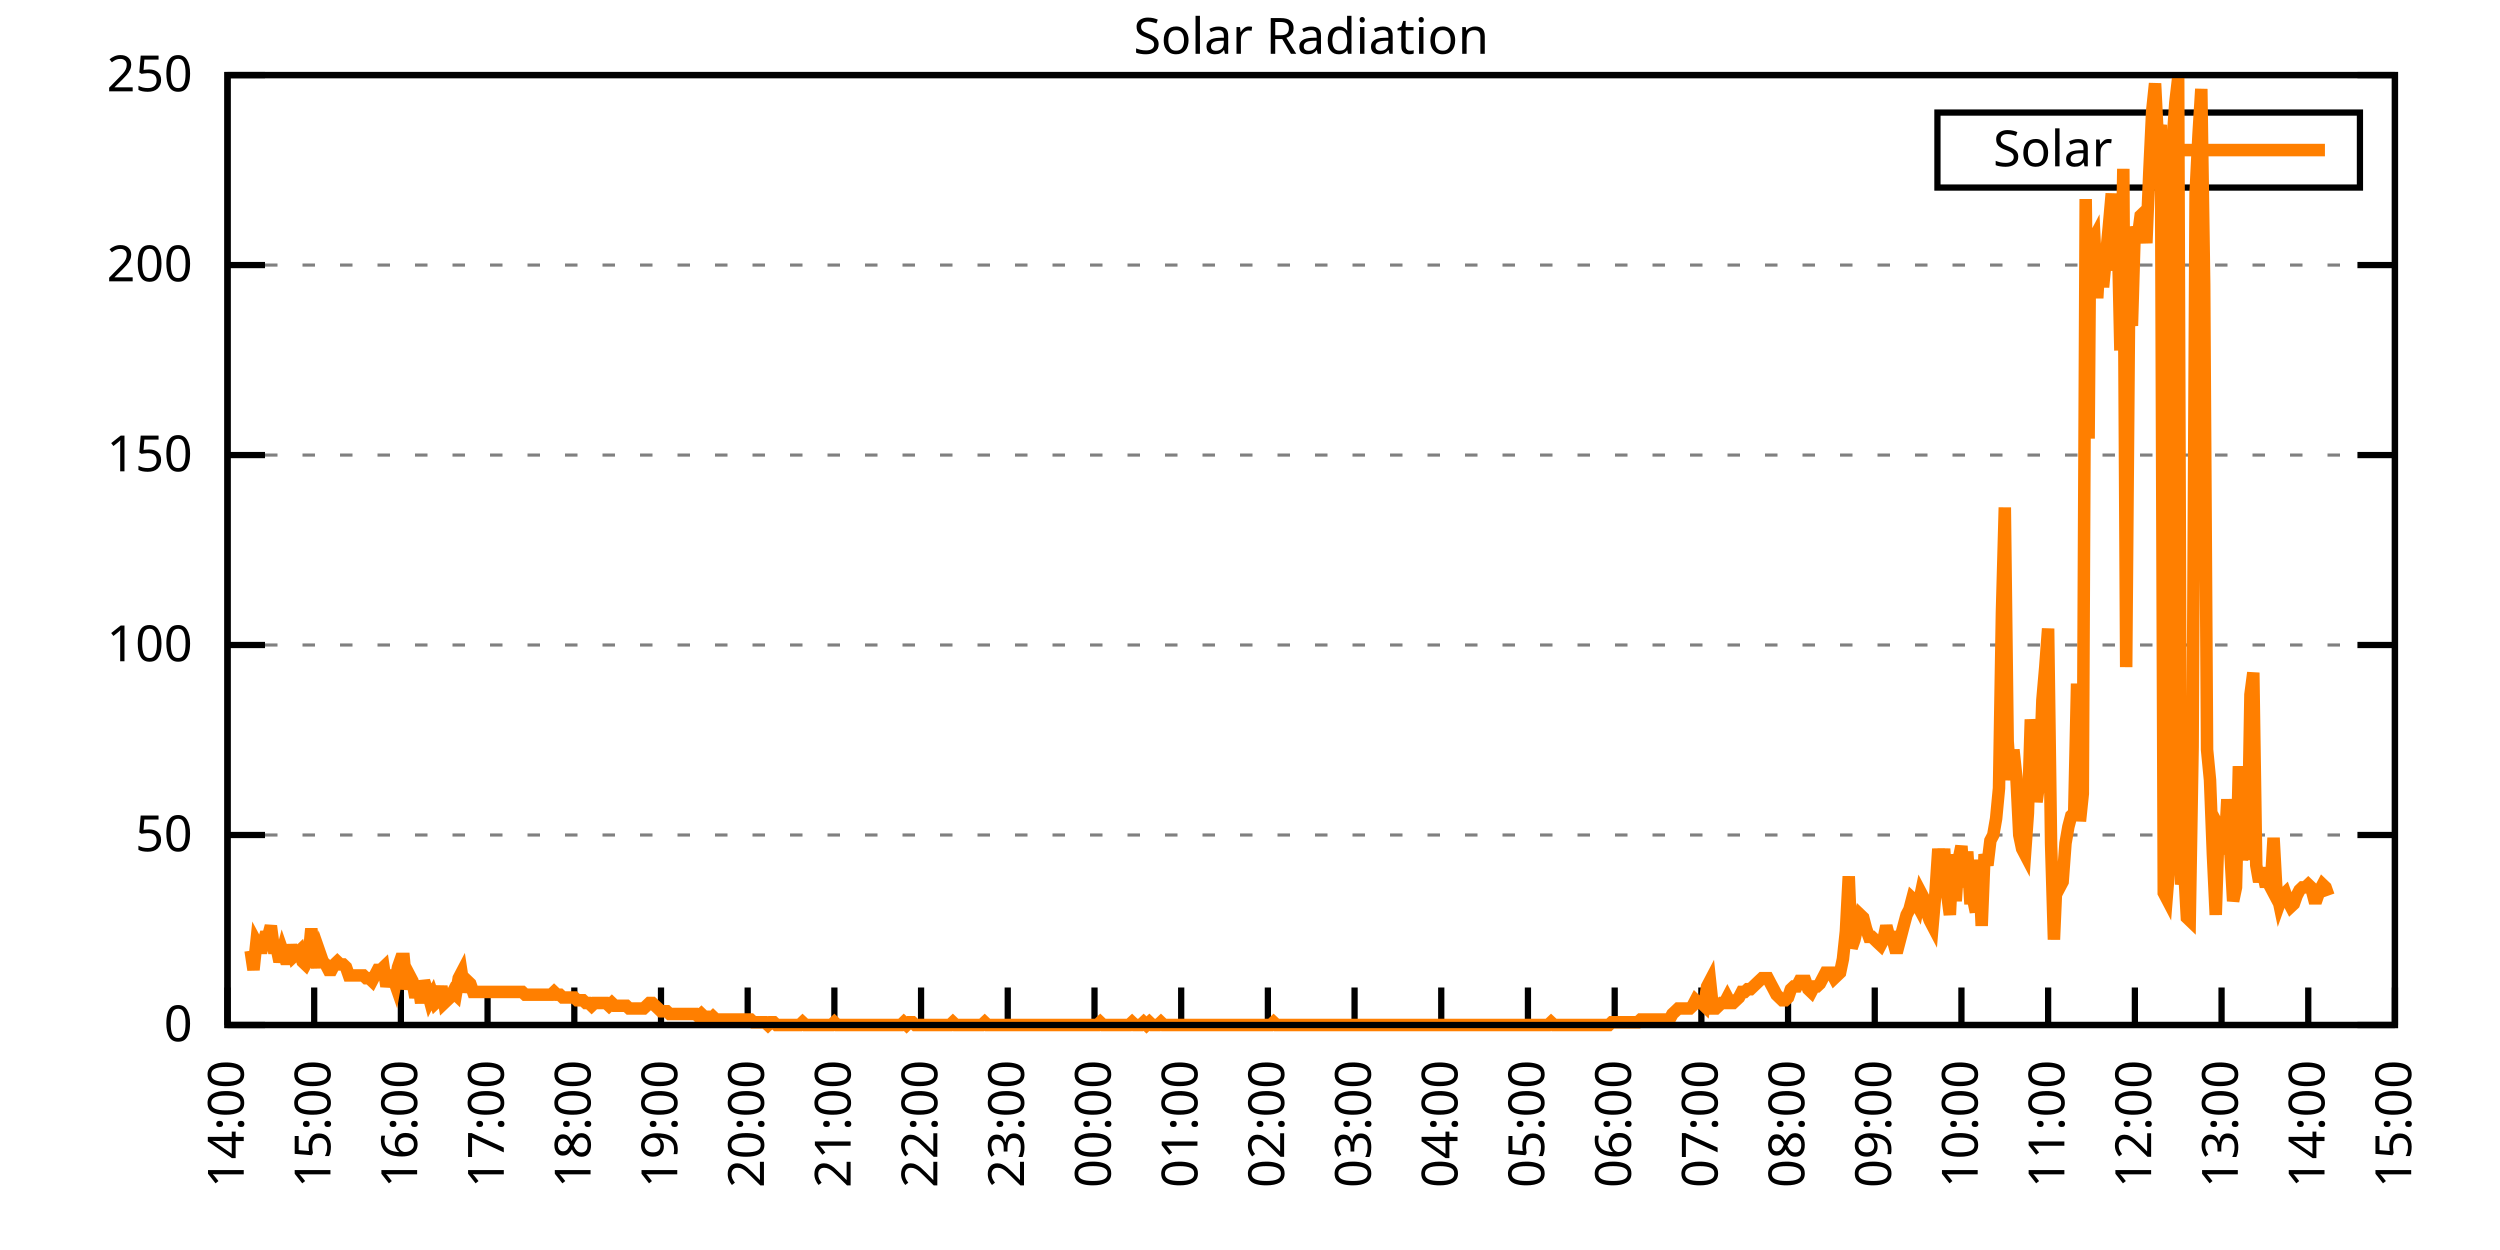
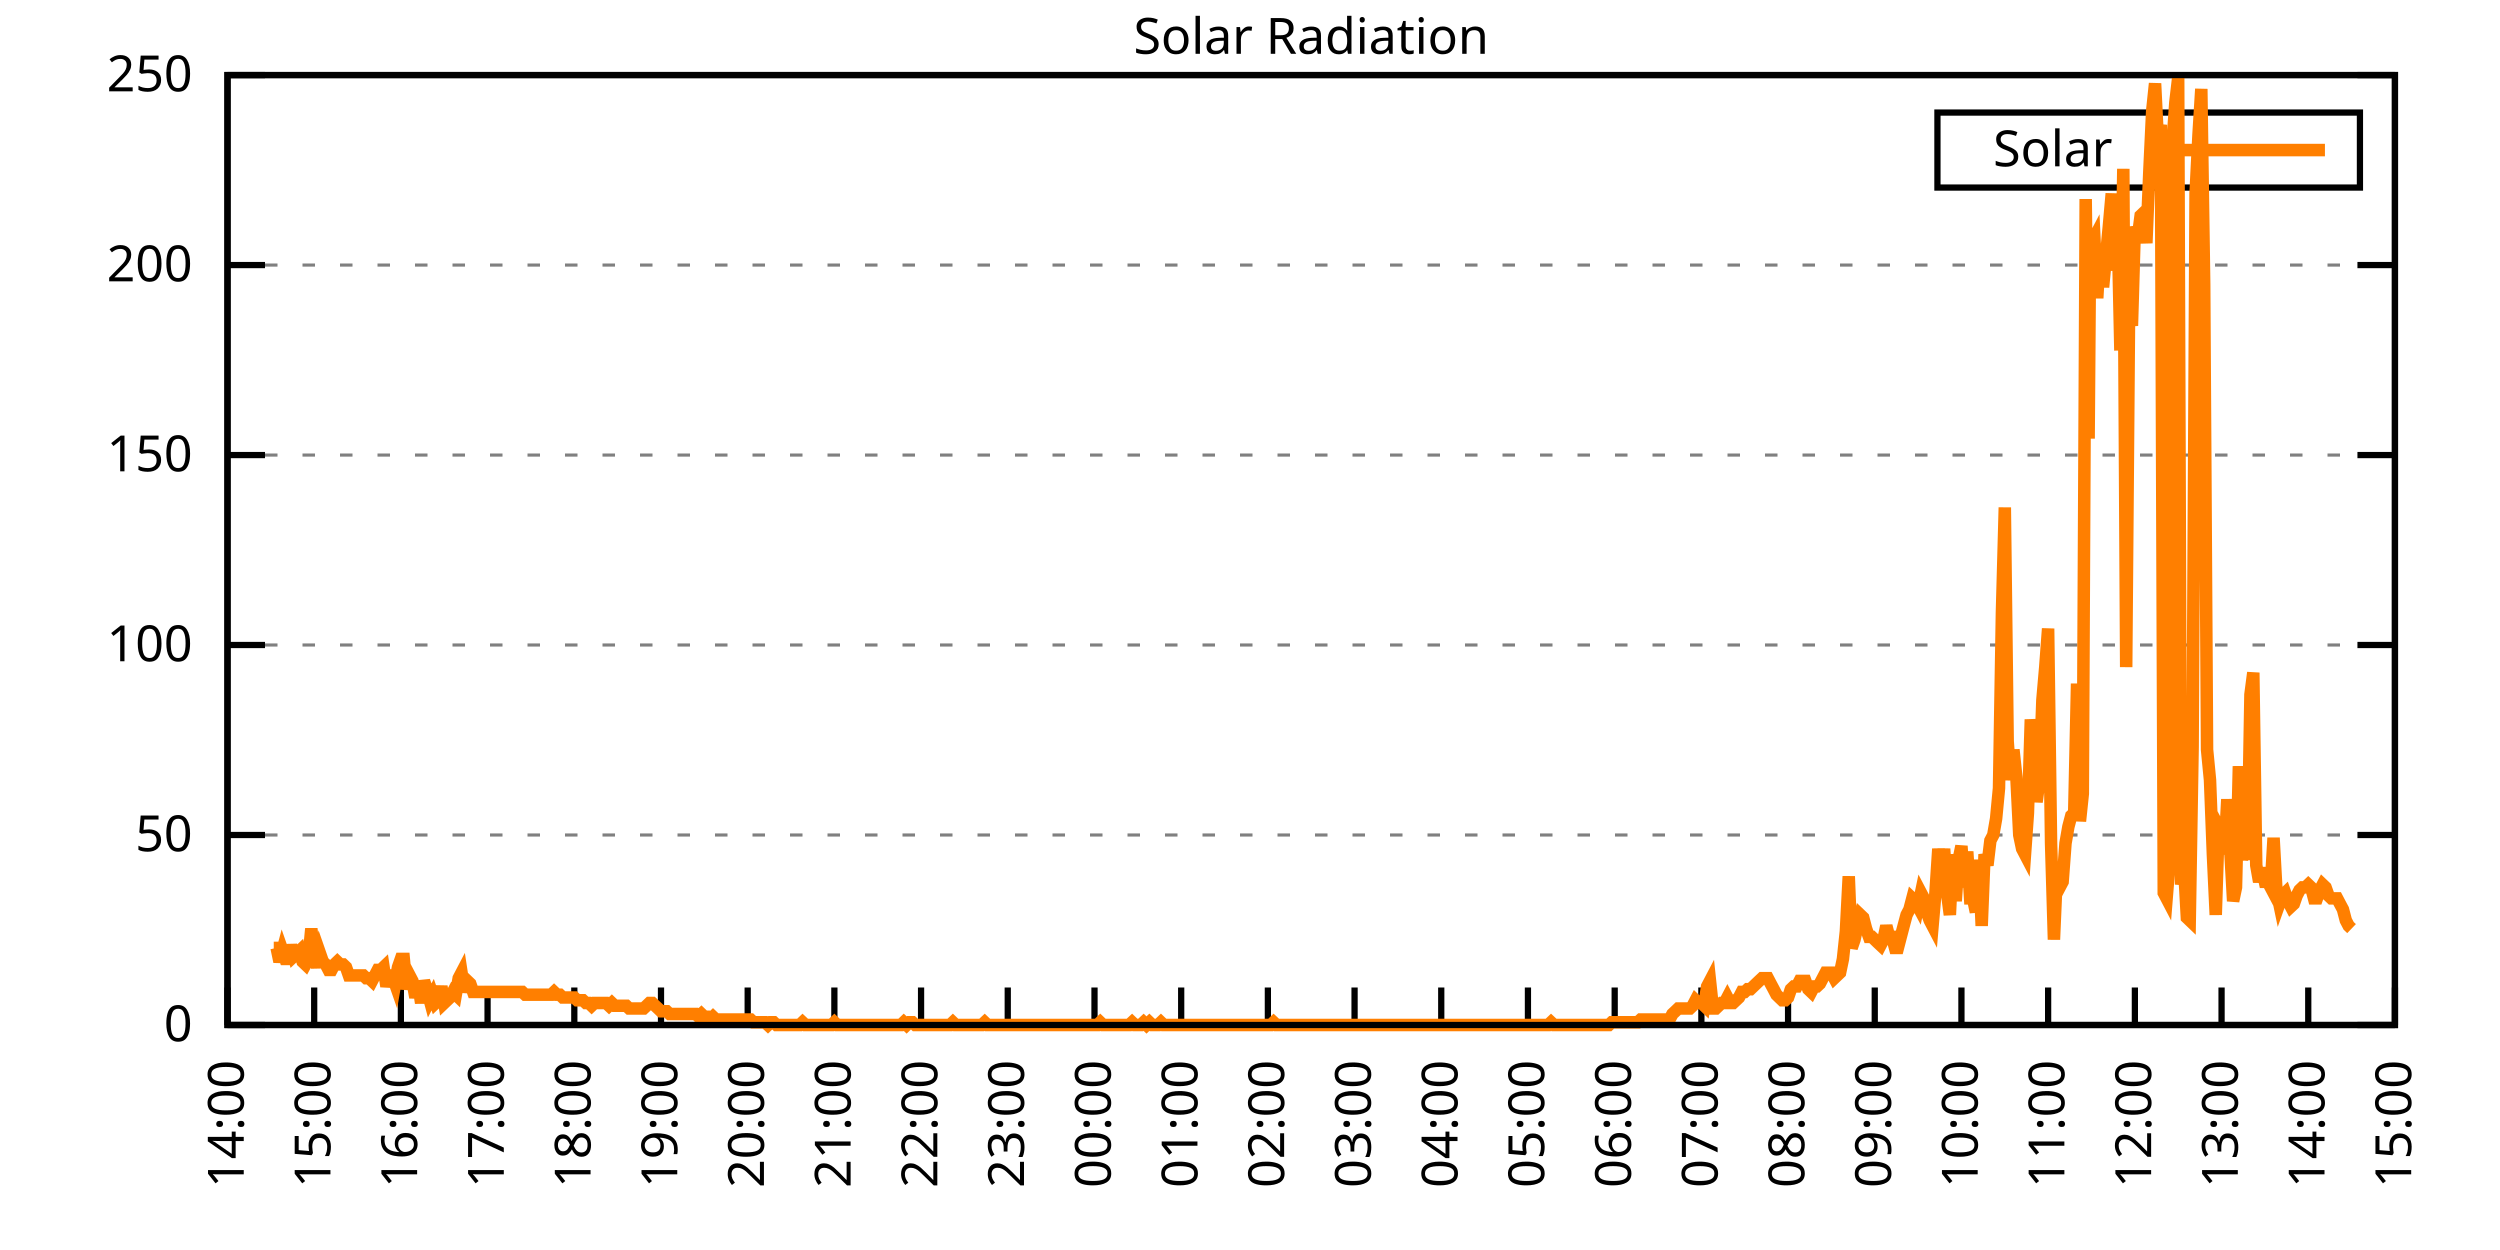
<svg xmlns="http://www.w3.org/2000/svg" xmlns:xlink="http://www.w3.org/1999/xlink" width="400" height="200" viewBox="0 0 400 200">
  <g id="gnuplot_canvas">
    <rect x="0" y="0" width="400" height="200" fill="none" />
    <defs>
      <circle id="gpDot" r="0.5" stroke-width="0.5" stroke="currentColor" />
      <path id="gpPt0" stroke-width="0.333" stroke="currentColor" d="M-1,0 h2 M0,-1 v2" />
      <path id="gpPt1" stroke-width="0.333" stroke="currentColor" d="M-1,-1 L1,1 M1,-1 L-1,1" />
      <path id="gpPt2" stroke-width="0.333" stroke="currentColor" d="M-1,0 L1,0 M0,-1 L0,1 M-1,-1 L1,1 M-1,1 L1,-1" />
      <rect id="gpPt3" stroke-width="0.333" stroke="currentColor" x="-1" y="-1" width="2" height="2" />
      <rect id="gpPt4" stroke-width="0.333" stroke="currentColor" fill="currentColor" x="-1" y="-1" width="2" height="2" />
      <circle id="gpPt5" stroke-width="0.333" stroke="currentColor" cx="0" cy="0" r="1" />
      <use xlink:href="#gpPt5" id="gpPt6" fill="currentColor" stroke="none" />
      <path id="gpPt7" stroke-width="0.333" stroke="currentColor" d="M0,-1.33 L-1.33,0.67 L1.33,0.67 z" />
      <use xlink:href="#gpPt7" id="gpPt8" fill="currentColor" stroke="none" />
      <use xlink:href="#gpPt7" id="gpPt9" stroke="currentColor" transform="rotate(180)" />
      <use xlink:href="#gpPt9" id="gpPt10" fill="currentColor" stroke="none" />
      <use xlink:href="#gpPt3" id="gpPt11" stroke="currentColor" transform="rotate(45)" />
      <use xlink:href="#gpPt11" id="gpPt12" fill="currentColor" stroke="none" />
      <path id="gpPt13" stroke-width="0.333" stroke="currentColor" d="M0,1.330 L1.265,0.411 L0.782,-1.067 L-0.782,-1.076 L-1.265,0.411 z" />
      <use xlink:href="#gpPt13" id="gpPt14" fill="currentColor" stroke="none" />
      <filter id="textbox" filterUnits="objectBoundingBox" x="0" y="0" height="1" width="1">
        <feFlood flood-color="white" flood-opacity="1" result="bgnd" />
        <feComposite in="SourceGraphic" in2="bgnd" operator="atop" />
      </filter>
      <filter id="greybox" filterUnits="objectBoundingBox" x="0" y="0" height="1" width="1">
        <feFlood flood-color="lightgrey" flood-opacity="1" result="grey" />
        <feComposite in="SourceGraphic" in2="grey" operator="atop" />
      </filter>
    </defs>
    <g fill="none" color="white" stroke="currentColor" stroke-width="1.00" stroke-linecap="butt" stroke-linejoin="miter">
</g>
    <g fill="none" color="black" stroke="currentColor" stroke-width="1.00" stroke-linecap="butt" stroke-linejoin="miter">
      <g stroke="none" shape-rendering="crispEdges">
        <polygon fill="rgb(255, 255, 255)" points="36.40,164.00 383.18,164.00 383.18,12.02 36.40,12.02 " />
      </g>
    </g>
    <g fill="none" color="black" stroke="currentColor" stroke-width="1.00" stroke-linecap="butt" stroke-linejoin="miter">
</g>
    <g fill="none" color="black" stroke="black" stroke-width="0.50" stroke-linecap="butt" stroke-linejoin="miter">
</g>
    <g fill="none" color="gray" stroke="currentColor" stroke-width="0.50" stroke-linecap="butt" stroke-linejoin="miter">
      <path stroke="gray" stroke-dasharray="2,4" class="gridline" d="M36.40,164.00 L383.19,164.00  " />
    </g>
    <g fill="none" color="gray" stroke="gray" stroke-width="1.00" stroke-linecap="butt" stroke-linejoin="miter">
</g>
    <g fill="none" color="black" stroke="currentColor" stroke-width="1.00" stroke-linecap="butt" stroke-linejoin="miter">
      <path stroke="black" d="M36.40,164.00 L42.40,164.00 M383.19,164.00 L377.19,164.00  " />
      <g transform="translate(30.80,166.60)" stroke="none" fill="black" font-family="Sans" font-size="8.00" text-anchor="end">
        <text>
          <tspan font-family="Sans"> 0</tspan>
        </text>
      </g>
    </g>
    <g fill="none" color="black" stroke="currentColor" stroke-width="1.00" stroke-linecap="butt" stroke-linejoin="miter">
</g>
    <g fill="none" color="black" stroke="black" stroke-width="0.50" stroke-linecap="butt" stroke-linejoin="miter">
</g>
    <g fill="none" color="gray" stroke="currentColor" stroke-width="0.50" stroke-linecap="butt" stroke-linejoin="miter">
      <path stroke="gray" stroke-dasharray="2,4" class="gridline" d="M36.40,133.60 L383.19,133.60  " />
    </g>
    <g fill="none" color="gray" stroke="gray" stroke-width="1.00" stroke-linecap="butt" stroke-linejoin="miter">
</g>
    <g fill="none" color="black" stroke="currentColor" stroke-width="1.00" stroke-linecap="butt" stroke-linejoin="miter">
      <path stroke="black" d="M36.40,133.60 L42.40,133.60 M383.19,133.60 L377.19,133.60  " />
      <g transform="translate(30.80,136.20)" stroke="none" fill="black" font-family="Sans" font-size="8.00" text-anchor="end">
        <text>
          <tspan font-family="Sans"> 50</tspan>
        </text>
      </g>
    </g>
    <g fill="none" color="black" stroke="currentColor" stroke-width="1.00" stroke-linecap="butt" stroke-linejoin="miter">
</g>
    <g fill="none" color="black" stroke="black" stroke-width="0.50" stroke-linecap="butt" stroke-linejoin="miter">
</g>
    <g fill="none" color="gray" stroke="currentColor" stroke-width="0.50" stroke-linecap="butt" stroke-linejoin="miter">
      <path stroke="gray" stroke-dasharray="2,4" class="gridline" d="M36.40,103.20 L383.19,103.20  " />
    </g>
    <g fill="none" color="gray" stroke="gray" stroke-width="1.00" stroke-linecap="butt" stroke-linejoin="miter">
</g>
    <g fill="none" color="black" stroke="currentColor" stroke-width="1.00" stroke-linecap="butt" stroke-linejoin="miter">
      <path stroke="black" d="M36.40,103.20 L42.40,103.20 M383.19,103.20 L377.19,103.20  " />
      <g transform="translate(30.80,105.80)" stroke="none" fill="black" font-family="Sans" font-size="8.00" text-anchor="end">
        <text>
          <tspan font-family="Sans"> 100</tspan>
        </text>
      </g>
    </g>
    <g fill="none" color="black" stroke="currentColor" stroke-width="1.00" stroke-linecap="butt" stroke-linejoin="miter">
</g>
    <g fill="none" color="black" stroke="black" stroke-width="0.50" stroke-linecap="butt" stroke-linejoin="miter">
</g>
    <g fill="none" color="gray" stroke="currentColor" stroke-width="0.50" stroke-linecap="butt" stroke-linejoin="miter">
      <path stroke="gray" stroke-dasharray="2,4" class="gridline" d="M36.40,72.81 L383.19,72.81  " />
    </g>
    <g fill="none" color="gray" stroke="gray" stroke-width="1.00" stroke-linecap="butt" stroke-linejoin="miter">
</g>
    <g fill="none" color="black" stroke="currentColor" stroke-width="1.00" stroke-linecap="butt" stroke-linejoin="miter">
      <path stroke="black" d="M36.40,72.81 L42.40,72.81 M383.19,72.81 L377.19,72.81  " />
      <g transform="translate(30.80,75.41)" stroke="none" fill="black" font-family="Sans" font-size="8.00" text-anchor="end">
        <text>
          <tspan font-family="Sans"> 150</tspan>
        </text>
      </g>
    </g>
    <g fill="none" color="black" stroke="currentColor" stroke-width="1.00" stroke-linecap="butt" stroke-linejoin="miter">
</g>
    <g fill="none" color="black" stroke="black" stroke-width="0.50" stroke-linecap="butt" stroke-linejoin="miter">
</g>
    <g fill="none" color="gray" stroke="currentColor" stroke-width="0.50" stroke-linecap="butt" stroke-linejoin="miter">
      <path stroke="gray" stroke-dasharray="2,4" class="gridline" d="M36.40,42.41 L383.19,42.41  " />
    </g>
    <g fill="none" color="gray" stroke="gray" stroke-width="1.00" stroke-linecap="butt" stroke-linejoin="miter">
</g>
    <g fill="none" color="black" stroke="currentColor" stroke-width="1.00" stroke-linecap="butt" stroke-linejoin="miter">
      <path stroke="black" d="M36.40,42.41 L42.40,42.41 M383.19,42.41 L377.19,42.41  " />
      <g transform="translate(30.80,45.01)" stroke="none" fill="black" font-family="Sans" font-size="8.00" text-anchor="end">
        <text>
          <tspan font-family="Sans"> 200</tspan>
        </text>
      </g>
    </g>
    <g fill="none" color="black" stroke="currentColor" stroke-width="1.00" stroke-linecap="butt" stroke-linejoin="miter">
</g>
    <g fill="none" color="black" stroke="black" stroke-width="0.50" stroke-linecap="butt" stroke-linejoin="miter">
</g>
    <g fill="none" color="gray" stroke="currentColor" stroke-width="0.50" stroke-linecap="butt" stroke-linejoin="miter">
      <path stroke="gray" stroke-dasharray="2,4" class="gridline" d="M36.40,12.01 L383.19,12.01  " />
    </g>
    <g fill="none" color="gray" stroke="gray" stroke-width="1.00" stroke-linecap="butt" stroke-linejoin="miter">
</g>
    <g fill="none" color="black" stroke="currentColor" stroke-width="1.00" stroke-linecap="butt" stroke-linejoin="miter">
      <path stroke="black" d="M36.40,12.01 L42.40,12.01 M383.19,12.01 L377.19,12.01  " />
      <g transform="translate(30.80,14.61)" stroke="none" fill="black" font-family="Sans" font-size="8.00" text-anchor="end">
        <text>
          <tspan font-family="Sans"> 250</tspan>
        </text>
      </g>
    </g>
    <g fill="none" color="black" stroke="currentColor" stroke-width="1.00" stroke-linecap="butt" stroke-linejoin="miter">
      <path stroke="black" d="M36.40,164.00 L36.40,158.00  " />
      <g transform="translate(39.00,169.60) rotate(270.00)" stroke="none" fill="black" font-family="Sans" font-size="8.00" text-anchor="end">
        <text>
          <tspan font-family="Sans">14:00</tspan>
        </text>
      </g>
    </g>
    <g fill="none" color="black" stroke="currentColor" stroke-width="1.00" stroke-linecap="butt" stroke-linejoin="miter">
      <path stroke="black" d="M50.27,164.00 L50.27,158.00  " />
      <g transform="translate(52.87,169.60) rotate(270.00)" stroke="none" fill="black" font-family="Sans" font-size="8.00" text-anchor="end">
        <text>
          <tspan font-family="Sans">15:00</tspan>
        </text>
      </g>
    </g>
    <g fill="none" color="black" stroke="currentColor" stroke-width="1.00" stroke-linecap="butt" stroke-linejoin="miter">
      <path stroke="black" d="M64.14,164.00 L64.14,158.00  " />
      <g transform="translate(66.74,169.60) rotate(270.00)" stroke="none" fill="black" font-family="Sans" font-size="8.00" text-anchor="end">
        <text>
          <tspan font-family="Sans">16:00</tspan>
        </text>
      </g>
    </g>
    <g fill="none" color="black" stroke="currentColor" stroke-width="1.00" stroke-linecap="butt" stroke-linejoin="miter">
      <path stroke="black" d="M78.01,164.00 L78.01,158.00  " />
      <g transform="translate(80.61,169.60) rotate(270.00)" stroke="none" fill="black" font-family="Sans" font-size="8.00" text-anchor="end">
        <text>
          <tspan font-family="Sans">17:00</tspan>
        </text>
      </g>
    </g>
    <g fill="none" color="black" stroke="currentColor" stroke-width="1.00" stroke-linecap="butt" stroke-linejoin="miter">
      <path stroke="black" d="M91.89,164.00 L91.89,158.00  " />
      <g transform="translate(94.49,169.60) rotate(270.00)" stroke="none" fill="black" font-family="Sans" font-size="8.00" text-anchor="end">
        <text>
          <tspan font-family="Sans">18:00</tspan>
        </text>
      </g>
    </g>
    <g fill="none" color="black" stroke="currentColor" stroke-width="1.00" stroke-linecap="butt" stroke-linejoin="miter">
      <path stroke="black" d="M105.76,164.00 L105.76,158.00  " />
      <g transform="translate(108.36,169.60) rotate(270.00)" stroke="none" fill="black" font-family="Sans" font-size="8.00" text-anchor="end">
        <text>
          <tspan font-family="Sans">19:00</tspan>
        </text>
      </g>
    </g>
    <g fill="none" color="black" stroke="currentColor" stroke-width="1.00" stroke-linecap="butt" stroke-linejoin="miter">
      <path stroke="black" d="M119.63,164.00 L119.63,158.00  " />
      <g transform="translate(122.23,169.60) rotate(270.00)" stroke="none" fill="black" font-family="Sans" font-size="8.00" text-anchor="end">
        <text>
          <tspan font-family="Sans">20:00</tspan>
        </text>
      </g>
    </g>
    <g fill="none" color="black" stroke="currentColor" stroke-width="1.00" stroke-linecap="butt" stroke-linejoin="miter">
      <path stroke="black" d="M133.50,164.00 L133.50,158.00  " />
      <g transform="translate(136.10,169.60) rotate(270.00)" stroke="none" fill="black" font-family="Sans" font-size="8.00" text-anchor="end">
        <text>
          <tspan font-family="Sans">21:00</tspan>
        </text>
      </g>
    </g>
    <g fill="none" color="black" stroke="currentColor" stroke-width="1.00" stroke-linecap="butt" stroke-linejoin="miter">
      <path stroke="black" d="M147.37,164.00 L147.37,158.00  " />
      <g transform="translate(149.97,169.60) rotate(270.00)" stroke="none" fill="black" font-family="Sans" font-size="8.00" text-anchor="end">
        <text>
          <tspan font-family="Sans">22:00</tspan>
        </text>
      </g>
    </g>
    <g fill="none" color="black" stroke="currentColor" stroke-width="1.00" stroke-linecap="butt" stroke-linejoin="miter">
      <path stroke="black" d="M161.24,164.00 L161.24,158.00  " />
      <g transform="translate(163.84,169.60) rotate(270.00)" stroke="none" fill="black" font-family="Sans" font-size="8.00" text-anchor="end">
        <text>
          <tspan font-family="Sans">23:00</tspan>
        </text>
      </g>
    </g>
    <g fill="none" color="black" stroke="currentColor" stroke-width="1.00" stroke-linecap="butt" stroke-linejoin="miter">
      <path stroke="black" d="M175.12,164.00 L175.12,158.00  " />
      <g transform="translate(177.72,169.60) rotate(270.00)" stroke="none" fill="black" font-family="Sans" font-size="8.00" text-anchor="end">
        <text>
          <tspan font-family="Sans">00:00</tspan>
        </text>
      </g>
    </g>
    <g fill="none" color="black" stroke="currentColor" stroke-width="1.00" stroke-linecap="butt" stroke-linejoin="miter">
      <path stroke="black" d="M188.99,164.00 L188.99,158.00  " />
      <g transform="translate(191.59,169.60) rotate(270.00)" stroke="none" fill="black" font-family="Sans" font-size="8.00" text-anchor="end">
        <text>
          <tspan font-family="Sans">01:00</tspan>
        </text>
      </g>
    </g>
    <g fill="none" color="black" stroke="currentColor" stroke-width="1.00" stroke-linecap="butt" stroke-linejoin="miter">
      <path stroke="black" d="M202.86,164.00 L202.86,158.00  " />
      <g transform="translate(205.46,169.60) rotate(270.00)" stroke="none" fill="black" font-family="Sans" font-size="8.00" text-anchor="end">
        <text>
          <tspan font-family="Sans">02:00</tspan>
        </text>
      </g>
    </g>
    <g fill="none" color="black" stroke="currentColor" stroke-width="1.00" stroke-linecap="butt" stroke-linejoin="miter">
      <path stroke="black" d="M216.73,164.00 L216.73,158.00  " />
      <g transform="translate(219.33,169.60) rotate(270.00)" stroke="none" fill="black" font-family="Sans" font-size="8.00" text-anchor="end">
        <text>
          <tspan font-family="Sans">03:00</tspan>
        </text>
      </g>
    </g>
    <g fill="none" color="black" stroke="currentColor" stroke-width="1.00" stroke-linecap="butt" stroke-linejoin="miter">
      <path stroke="black" d="M230.60,164.00 L230.60,158.00  " />
      <g transform="translate(233.20,169.60) rotate(270.00)" stroke="none" fill="black" font-family="Sans" font-size="8.00" text-anchor="end">
        <text>
          <tspan font-family="Sans">04:00</tspan>
        </text>
      </g>
    </g>
    <g fill="none" color="black" stroke="currentColor" stroke-width="1.00" stroke-linecap="butt" stroke-linejoin="miter">
      <path stroke="black" d="M244.47,164.00 L244.47,158.00  " />
      <g transform="translate(247.07,169.60) rotate(270.00)" stroke="none" fill="black" font-family="Sans" font-size="8.00" text-anchor="end">
        <text>
          <tspan font-family="Sans">05:00</tspan>
        </text>
      </g>
    </g>
    <g fill="none" color="black" stroke="currentColor" stroke-width="1.00" stroke-linecap="butt" stroke-linejoin="miter">
      <path stroke="black" d="M258.35,164.00 L258.35,158.00  " />
      <g transform="translate(260.95,169.60) rotate(270.00)" stroke="none" fill="black" font-family="Sans" font-size="8.00" text-anchor="end">
        <text>
          <tspan font-family="Sans">06:00</tspan>
        </text>
      </g>
    </g>
    <g fill="none" color="black" stroke="currentColor" stroke-width="1.00" stroke-linecap="butt" stroke-linejoin="miter">
      <path stroke="black" d="M272.22,164.00 L272.22,158.00  " />
      <g transform="translate(274.82,169.60) rotate(270.00)" stroke="none" fill="black" font-family="Sans" font-size="8.00" text-anchor="end">
        <text>
          <tspan font-family="Sans">07:00</tspan>
        </text>
      </g>
    </g>
    <g fill="none" color="black" stroke="currentColor" stroke-width="1.00" stroke-linecap="butt" stroke-linejoin="miter">
      <path stroke="black" d="M286.09,164.00 L286.09,158.00  " />
      <g transform="translate(288.69,169.60) rotate(270.00)" stroke="none" fill="black" font-family="Sans" font-size="8.00" text-anchor="end">
        <text>
          <tspan font-family="Sans">08:00</tspan>
        </text>
      </g>
    </g>
    <g fill="none" color="black" stroke="currentColor" stroke-width="1.00" stroke-linecap="butt" stroke-linejoin="miter">
      <path stroke="black" d="M299.96,164.00 L299.96,158.00  " />
      <g transform="translate(302.56,169.60) rotate(270.00)" stroke="none" fill="black" font-family="Sans" font-size="8.00" text-anchor="end">
        <text>
          <tspan font-family="Sans">09:00</tspan>
        </text>
      </g>
    </g>
    <g fill="none" color="black" stroke="currentColor" stroke-width="1.00" stroke-linecap="butt" stroke-linejoin="miter">
      <path stroke="black" d="M313.83,164.00 L313.83,158.00  " />
      <g transform="translate(316.43,169.60) rotate(270.00)" stroke="none" fill="black" font-family="Sans" font-size="8.00" text-anchor="end">
        <text>
          <tspan font-family="Sans">10:00</tspan>
        </text>
      </g>
    </g>
    <g fill="none" color="black" stroke="currentColor" stroke-width="1.00" stroke-linecap="butt" stroke-linejoin="miter">
      <path stroke="black" d="M327.70,164.00 L327.70,158.00  " />
      <g transform="translate(330.30,169.60) rotate(270.00)" stroke="none" fill="black" font-family="Sans" font-size="8.00" text-anchor="end">
        <text>
          <tspan font-family="Sans">11:00</tspan>
        </text>
      </g>
    </g>
    <g fill="none" color="black" stroke="currentColor" stroke-width="1.00" stroke-linecap="butt" stroke-linejoin="miter">
      <path stroke="black" d="M341.58,164.00 L341.58,158.00  " />
      <g transform="translate(344.18,169.60) rotate(270.00)" stroke="none" fill="black" font-family="Sans" font-size="8.00" text-anchor="end">
        <text>
          <tspan font-family="Sans">12:00</tspan>
        </text>
      </g>
    </g>
    <g fill="none" color="black" stroke="currentColor" stroke-width="1.00" stroke-linecap="butt" stroke-linejoin="miter">
      <path stroke="black" d="M355.45,164.00 L355.45,158.00  " />
      <g transform="translate(358.05,169.60) rotate(270.00)" stroke="none" fill="black" font-family="Sans" font-size="8.00" text-anchor="end">
        <text>
          <tspan font-family="Sans">13:00</tspan>
        </text>
      </g>
    </g>
    <g fill="none" color="black" stroke="currentColor" stroke-width="1.00" stroke-linecap="butt" stroke-linejoin="miter">
      <path stroke="black" d="M369.32,164.00 L369.32,158.00  " />
      <g transform="translate(371.92,169.60) rotate(270.00)" stroke="none" fill="black" font-family="Sans" font-size="8.00" text-anchor="end">
        <text>
          <tspan font-family="Sans">14:00</tspan>
        </text>
      </g>
    </g>
    <g fill="none" color="black" stroke="currentColor" stroke-width="1.00" stroke-linecap="butt" stroke-linejoin="miter">
      <path stroke="black" d="M383.19,164.00 L383.19,158.00  " />
      <g transform="translate(385.79,169.60) rotate(270.00)" stroke="none" fill="black" font-family="Sans" font-size="8.00" text-anchor="end">
        <text>
          <tspan font-family="Sans">15:00</tspan>
        </text>
      </g>
    </g>
    <g fill="none" color="black" stroke="currentColor" stroke-width="1.00" stroke-linecap="butt" stroke-linejoin="miter">
</g>
    <g fill="none" color="black" stroke="currentColor" stroke-width="1.00" stroke-linecap="butt" stroke-linejoin="miter">
      <path stroke="black" d="M36.40,12.01 L36.40,164.00 L383.19,164.00 L383.19,12.01 L36.40,12.01 Z  " />
    </g>
    <g fill="none" color="black" stroke="currentColor" stroke-width="1.00" stroke-linecap="butt" stroke-linejoin="miter">
</g>
    <g fill="none" color="black" stroke="currentColor" stroke-width="1.00" stroke-linecap="butt" stroke-linejoin="miter">
      <path stroke="black" d="M309.99,30.01 L309.99,18.01 L377.59,18.01 L377.59,30.01 L309.99,30.01 Z  " />
    </g>
    <g id="Solar_Radiation_plot_1">
      <g fill="none" color="white" stroke="black" stroke-width="2.00" stroke-linecap="butt" stroke-linejoin="miter">
</g>
      <g fill="none" color="black" stroke="currentColor" stroke-width="2.00" stroke-linecap="butt" stroke-linejoin="miter">
        <g transform="translate(337.99,26.61)" stroke="none" fill="black" font-family="Sans" font-size="8.00" text-anchor="end">
          <text>
            <tspan font-family="Sans">Solar</tspan>
          </text>
        </g>
      </g>
      <g fill="none" color="black" stroke="currentColor" stroke-width="2.00" stroke-linecap="butt" stroke-linejoin="miter">
-         <path stroke="rgb(255, 127,   0)" d="M343.59,24.01 L371.99,24.01 M40.10,152.11 L40.56,155.19 L41.02,150.79 L41.49,151.67 L41.95,151.67 L42.41,149.90   L42.87,149.90 L43.34,148.14 L43.80,151.67 L44.26,151.67 L44.72,153.87 L45.19,152.11 L45.65,153.43 L46.11,153.43   L46.57,151.23 L47.03,152.99 L47.50,152.55 L47.96,152.11 L48.42,153.87 L48.88,154.31 L49.35,153.43 L49.81,148.58   L50.27,152.99 L50.73,154.75 L51.20,152.55 L51.66,153.87 L52.12,154.31 L52.58,155.19 L53.05,155.19 L53.51,154.31   L53.97,153.87 L54.43,154.31 L54.90,154.31 L55.36,154.75 L55.82,156.07 L56.28,156.07 L56.75,156.07 L57.21,156.07   L57.67,156.07 L58.13,156.07 L58.59,156.51 L59.06,156.51 L59.52,156.95 L59.98,156.07 L60.44,155.19 L60.91,155.19   L61.37,154.75 L61.83,157.83 L62.29,156.07 L62.76,156.07 L63.22,157.39 L63.68,154.75 L64.14,153.43 L64.61,153.43   L65.07,158.27 L65.53,156.07 L65.99,156.95 L66.46,159.60 L66.92,157.39 L67.38,160.48 L67.84,156.95 L68.30,158.27   L68.77,160.04 L69.23,159.15 L69.69,160.48 L70.15,160.04 L70.62,157.83 L71.08,160.48 L71.54,160.04 L72.00,159.60   L72.47,158.71 L72.93,159.15 L73.39,156.51 L73.85,155.63 L74.32,158.71 L74.78,156.95 L75.24,157.39 L75.70,158.71   L76.17,158.71 L76.63,158.71 L77.09,158.71 L77.55,158.71 L78.01,158.71 L78.48,158.71 L78.94,158.71 L79.40,158.71   L79.86,158.71 L80.33,158.71 L80.79,158.71 L81.25,158.71 L81.71,158.71 L82.18,158.71 L82.64,158.71 L83.10,158.71   L83.56,158.71 L84.03,159.15 L84.49,159.15 L84.95,159.15 L85.41,159.15 L85.88,159.15 L86.34,159.15 L86.80,159.15   L87.26,159.15 L87.72,159.15 L88.19,159.15 L88.65,158.71 L89.11,159.15 L89.57,159.15 L90.04,159.60 L90.50,159.60   L90.96,159.60 L91.42,159.60 L91.89,159.60 L92.35,160.04 L92.81,160.04 L93.27,160.04 L93.74,160.48 L94.20,160.48   L94.66,160.92 L95.12,160.48 L95.59,160.48 L96.05,160.48 L96.51,160.48 L96.97,160.48 L97.44,160.92 L97.90,160.48   L98.36,160.92 L98.82,160.92 L99.28,160.92 L99.75,160.92 L100.21,160.92 L100.67,161.36 L101.13,161.36 L101.60,161.36   L102.06,161.36 L102.52,161.36 L102.98,161.36 L103.45,160.92 L103.91,160.48 L104.37,160.48 L104.83,160.92 L105.30,161.36   L105.76,161.80 L106.22,161.80 L106.68,161.80 L107.15,162.24 L107.61,162.24 L108.07,162.24 L108.53,162.24 L108.99,162.24   L109.46,162.24 L109.92,162.24 L110.38,162.24 L110.84,162.24 L111.31,162.24 L111.77,162.68 L112.23,162.24 L112.69,162.68   L113.16,162.68 L113.62,163.12 L114.08,162.68 L114.54,163.12 L115.01,163.12 L115.47,163.12 L115.93,163.12 L116.39,163.12   L116.86,163.12 L117.32,163.12 L117.78,163.12 L118.24,163.12 L118.70,163.12 L119.17,163.12 L119.63,163.12 L120.09,163.12   L120.55,163.56 L121.02,163.56 L121.48,163.56 L121.94,163.56 L122.40,163.56 L122.87,164.00 L123.33,163.56 L123.79,163.56   L124.25,164.00 L124.72,164.00 L125.18,164.00 L125.64,164.00 L126.10,164.00 L126.57,164.00 L127.03,164.00 L127.49,164.00   L127.95,164.00 L128.41,163.56 L128.88,164.00 L129.34,164.00 L129.80,164.00 L130.26,164.00 L130.73,164.00 L131.19,164.00   L131.65,164.00 L132.11,164.00 L132.58,164.00 L133.04,164.00 L133.50,163.56 L133.96,164.00 L134.43,164.00 L134.89,164.00   L135.35,164.00 L135.81,164.00 L136.28,164.00 L136.74,164.00 L137.20,164.00 L137.66,164.00 L138.13,164.00 L138.59,164.00   L139.05,164.00 L139.51,164.00 L139.97,164.00 L140.44,164.00 L140.90,164.00 L141.36,164.00 L141.82,164.00 L142.29,164.00   L142.75,164.00 L143.21,164.00 L143.67,164.00 L144.14,164.00 L144.60,163.56 L145.06,164.00 L145.52,163.56 L145.99,163.56   L146.45,164.00 L146.91,164.00 L147.37,164.00 L147.84,164.00 L148.30,164.00 L148.76,164.00 L149.22,164.00 L149.68,164.00   L150.15,164.00 L150.61,164.00 L151.07,164.00 L151.53,164.00 L152.00,164.00 L152.46,163.56 L152.92,164.00 L153.38,164.00   L153.85,164.00 L154.31,164.00 L154.77,164.00 L155.23,164.00 L155.70,164.00 L156.16,164.00 L156.62,164.00 L157.08,164.00   L157.55,163.56 L158.01,164.00 L158.47,164.00 L158.93,164.00 L159.39,164.00 L159.86,164.00 L160.32,164.00 L160.78,164.00   L161.24,164.00 L161.71,164.00 L162.17,164.00 L162.63,164.00 L163.09,164.00 L163.56,164.00 L164.02,164.00 L164.48,164.00   L164.94,164.00 L165.41,164.00 L165.87,164.00 L166.33,164.00 L166.79,164.00 L167.26,164.00 L167.72,164.00 L168.18,164.00   L168.64,164.00 L169.10,164.00 L169.57,164.00 L170.03,164.00 L170.49,164.00 L170.95,164.00 L171.42,164.00 L171.88,164.00   L172.34,164.00 L172.80,164.00 L173.27,164.00 L173.73,164.00 L174.19,164.00 L174.65,164.00 L175.12,164.00 L175.58,164.00   L176.04,163.56 L176.50,164.00 L176.97,164.00 L177.43,164.00 L177.89,164.00 L178.35,164.00 L178.82,164.00 L179.28,164.00   L179.74,164.00 L180.20,164.00 L180.66,164.00 L181.13,163.56 L181.59,164.00 L182.05,164.00 L182.51,164.00 L182.98,163.56   L183.44,164.00 L183.90,163.56 L184.36,164.00 L184.83,164.00 L185.29,164.00 L185.75,163.56 L186.21,164.00 L186.68,164.00   L187.14,164.00 L187.60,164.00 L188.06,164.00 L188.53,164.00 L188.99,164.00 L189.45,164.00 L189.91,164.00 L190.37,164.00   L190.84,164.00 L191.30,164.00 L191.76,164.00 L192.22,164.00 L192.69,164.00 L193.15,164.00 L193.61,164.00 L194.07,164.00   L194.54,164.00 L195.00,164.00 L195.46,164.00 L195.92,164.00 L196.39,164.00 L196.85,164.00 L197.31,164.00 L197.77,164.00   L198.24,164.00 L198.70,164.00 L199.16,164.00 L199.62,164.00 L200.08,164.00 L200.55,164.00 L201.01,164.00 L201.47,164.00   L201.93,164.00 L202.40,164.00 L202.86,164.00 L203.32,164.00 L203.78,163.56 L204.25,164.00 L204.71,164.00 L205.17,164.00   L205.63,164.00 L206.10,164.00 L206.56,164.00 L207.02,164.00 L207.48,164.00 L207.95,164.00 L208.41,164.00 L208.87,164.00   L209.33,164.00 L209.80,164.00 L210.26,164.00 L210.72,164.00 L211.18,164.00 L211.64,164.00 L212.11,164.00 L212.57,164.00   L213.03,164.00 L213.49,164.00 L213.96,164.00 L214.42,164.00 L214.88,164.00 L215.34,164.00 L215.81,164.00 L216.27,164.00   L216.73,164.00 L217.19,164.00 L217.66,164.00 L218.12,164.00 L218.58,164.00 L219.04,164.00 L219.51,164.00 L219.97,164.00   L220.43,164.00 L220.89,164.00 L221.35,164.00 L221.82,164.00 L222.28,164.00 L222.74,164.00 L223.20,164.00 L223.67,164.00   L224.13,164.00 L224.59,164.00 L225.05,164.00 L225.52,164.00 L225.98,164.00 L226.44,164.00 L226.90,164.00 L227.37,164.00   L227.83,164.00 L228.29,164.00 L228.75,164.00 L229.22,164.00 L229.68,164.00 L230.14,164.00 L230.60,164.00 L231.06,164.00   L231.53,164.00 L231.99,164.00 L232.45,164.00 L232.91,164.00 L233.38,164.00 L233.84,164.00 L234.30,164.00 L234.76,164.00   L235.23,164.00 L235.69,164.00 L236.15,164.00 L236.61,164.00 L237.08,164.00 L237.54,164.00 L238.00,164.00 L238.46,164.00   L238.93,164.00 L239.39,164.00 L239.85,164.00 L240.31,164.00 L240.77,164.00 L241.24,164.00 L241.70,164.00 L242.16,164.00   L242.62,164.00 L243.09,164.00 L243.55,164.00 L244.01,164.00 L244.47,164.00 L244.94,164.00 L245.40,164.00 L245.86,164.00   L246.32,164.00 L246.79,164.00 L247.25,164.00 L247.71,164.00 L248.17,163.56 L248.64,164.00 L249.10,164.00 L249.56,164.00   L250.02,164.00 L250.49,164.00 L250.95,164.00 L251.41,164.00 L251.87,164.00 L252.33,164.00 L252.80,164.00 L253.26,164.00   L253.72,164.00 L254.18,164.00 L254.65,164.00 L255.11,164.00 L255.57,164.00 L256.03,164.00 L256.50,164.00 L256.96,164.00   L257.42,164.00 L257.88,163.56 L258.35,163.56 L258.81,163.56 L259.27,163.56 L259.73,163.56 L260.20,163.56 L260.66,163.56   L261.12,163.56 L261.58,163.56 L262.04,163.56 L262.51,163.12 L262.97,163.12 L263.43,163.12 L263.89,163.12 L264.36,163.12   L264.82,163.12 L265.28,163.12 L265.74,163.12 L266.21,163.12 L266.67,163.12 L267.13,163.12 L267.59,162.24 L268.06,161.80   L268.52,161.36 L268.98,161.36 L269.44,161.36 L269.91,161.36 L270.37,161.36 L270.83,160.92 L271.29,160.04 L271.75,160.48   L272.22,160.48 L272.68,160.92 L273.14,157.83 L273.60,156.95 L274.07,161.36 L274.53,161.36 L274.99,160.92 L275.45,160.48   L275.92,160.48 L276.38,159.60 L276.84,160.48 L277.30,160.48 L277.77,160.04 L278.23,159.60 L278.69,158.71 L279.15,158.71   L279.62,158.27 L280.08,158.27 L280.54,157.83 L281.00,157.39 L281.46,156.95 L281.93,156.51 L282.39,156.51 L282.85,156.51   L283.31,157.39 L283.78,158.27 L284.24,159.15 L284.70,159.60 L285.16,160.04 L285.63,160.04 L286.09,159.60 L286.55,158.27   L287.01,157.83 L287.48,157.83 L287.94,156.95 L288.40,156.95 L288.86,156.95 L289.33,158.27 L289.79,158.71 L290.25,157.83   L290.71,157.83 L291.18,157.39 L291.64,156.51 L292.10,155.63 L292.56,155.63 L293.02,155.63 L293.49,156.51 L293.95,156.07   L294.41,155.63 L294.87,153.43 L295.34,149.02 L295.80,140.21 L296.26,151.67 L296.72,150.34 L297.19,148.14 L297.65,146.38   L298.11,146.82 L298.57,148.58 L299.04,149.90 L299.50,149.90 L299.96,150.34 L300.42,150.79 L300.89,151.23 L301.35,150.34   L301.81,148.14 L302.27,149.90 L302.73,149.90 L303.20,151.67 L303.66,151.67 L304.12,149.90 L304.58,148.14 L305.05,146.38   L305.51,145.50 L305.97,143.74 L306.43,144.18 L306.90,145.06 L307.36,142.86 L307.82,143.74 L308.28,145.94 L308.75,147.26   L309.21,148.14 L309.67,142.86 L310.13,135.81 L310.60,140.21 L311.06,135.81 L311.52,142.86 L311.98,146.38 L312.44,136.69   L312.91,144.18 L313.37,137.57 L313.83,135.37 L314.29,141.98 L314.76,136.25 L315.22,143.74 L315.68,143.74 L316.14,145.94   L316.61,137.57 L317.07,148.14 L317.53,136.69 L317.99,138.45 L318.46,134.49 L318.92,133.61 L319.38,130.96 L319.84,126.12   L320.31,97.93 L320.77,81.19 L321.23,118.63 L321.69,124.80 L322.15,119.95 L322.62,124.36 L323.08,133.61 L323.54,135.81   L324.00,136.69 L324.47,130.08 L324.93,115.11 L325.39,119.95 L325.85,128.32 L326.32,124.80 L326.78,112.02 L327.24,106.74   L327.70,100.57 L328.17,134.93 L328.63,150.34 L329.09,139.77 L329.55,141.98 L330.02,141.09 L330.48,134.93 L330.94,132.28   L331.40,130.52 L331.87,130.08 L332.33,109.38 L332.79,131.40 L333.25,127.00 L333.71,31.85 L334.18,70.18 L334.41,39.34   L335.10,38.02 L335.56,47.71 L336.03,39.34 L336.49,45.95 L336.95,41.10 L337.41,36.26 L337.88,30.97 L338.34,43.31   L338.80,34.94 L339.26,56.08 L339.73,27.01 L340.19,106.74 L340.65,49.91 L341.11,52.12 L341.58,36.26 L342.04,38.02   L342.50,34.50 L342.96,34.06 L343.42,38.90 L343.89,27.45 L344.35,17.76 L344.81,13.35 L345.27,22.60 L345.74,19.96   L346.20,142.86 L346.66,143.74 L347.12,138.01 L347.59,23.04 L348.05,16.44 L348.51,12.47 L348.97,141.54 L349.44,138.45   L349.90,146.82 L350.36,147.26 L350.82,119.51 L351.29,30.97 L351.75,21.72 L352.21,14.23 L352.67,45.51 L353.13,119.95   L353.60,124.80 L354.06,136.69 L354.52,146.38 L354.98,132.28 L355.45,133.17 L355.91,136.69 L356.37,127.88 L356.83,135.81   L357.30,144.18 L357.76,141.98 L358.22,122.59 L358.68,137.57 L359.15,134.93 L359.61,137.57 L360.07,111.14 L360.53,107.62   L361.00,138.45 L361.46,141.09 L361.92,138.89 L362.38,141.09 L362.84,141.09 L363.31,141.98 L363.77,134.05 L364.23,142.42   L364.69,144.62 L365.16,143.30 L365.62,142.86 L366.08,144.18 L366.54,145.06 L367.01,144.62 L367.47,143.30 L367.93,142.42   L368.39,141.98 L368.86,141.98 L369.32,141.54 L369.78,141.98 L370.24,143.74 L370.71,143.74 L371.17,142.42 L371.63,141.54   L372.09,141.98 L372.56,143.30  " />
+         <path stroke="rgb(255, 127,   0)" d="M343.59,24.01 L371.99,24.01 M43.80,151.67 L44.26,151.67 L44.72,153.87 L45.19,152.11 L45.65,153.43 L46.11,153.43   L46.57,151.23 L47.03,152.99 L47.50,152.55 L47.96,152.11 L48.42,153.87 L48.88,154.31 L49.35,153.43 L49.81,148.58   L50.27,152.99 L50.73,154.75 L51.20,152.55 L51.66,153.87 L52.12,154.31 L52.58,155.19 L53.05,155.19 L53.51,154.31   L53.97,153.87 L54.43,154.31 L54.90,154.31 L55.36,154.75 L55.82,156.07 L56.28,156.07 L56.75,156.07 L57.21,156.07   L57.67,156.07 L58.13,156.07 L58.59,156.51 L59.06,156.51 L59.52,156.95 L59.98,156.07 L60.44,155.19 L60.91,155.19   L61.37,154.75 L61.83,157.83 L62.29,156.07 L62.76,156.07 L63.22,157.39 L63.68,154.75 L64.14,153.43 L64.61,153.43   L65.07,158.27 L65.53,156.07 L65.99,156.95 L66.46,159.60 L66.92,157.39 L67.38,160.48 L67.84,156.95 L68.30,158.27   L68.77,160.04 L69.23,159.15 L69.69,160.48 L70.15,160.04 L70.62,157.83 L71.08,160.48 L71.54,160.04 L72.00,159.60   L72.47,158.71 L72.93,159.15 L73.39,156.51 L73.85,155.63 L74.32,158.71 L74.78,156.95 L75.24,157.39 L75.70,158.71   L76.17,158.71 L76.63,158.71 L77.09,158.71 L77.55,158.71 L78.01,158.71 L78.48,158.71 L78.94,158.71 L79.40,158.71   L79.86,158.71 L80.33,158.71 L80.79,158.71 L81.25,158.71 L81.71,158.71 L82.18,158.71 L82.64,158.71 L83.10,158.71   L83.56,158.71 L84.03,159.15 L84.49,159.15 L84.95,159.15 L85.41,159.15 L85.88,159.15 L86.34,159.15 L86.80,159.15   L87.26,159.15 L87.72,159.15 L88.19,159.15 L88.65,158.71 L89.11,159.15 L89.57,159.15 L90.04,159.60 L90.50,159.60   L90.96,159.60 L91.42,159.60 L91.89,159.60 L92.35,160.04 L92.81,160.04 L93.27,160.04 L93.74,160.48 L94.20,160.48   L94.66,160.92 L95.12,160.48 L95.59,160.48 L96.05,160.48 L96.51,160.48 L96.97,160.48 L97.44,160.92 L97.90,160.48   L98.36,160.92 L98.82,160.92 L99.28,160.92 L99.75,160.92 L100.21,160.92 L100.67,161.36 L101.13,161.36 L101.60,161.36   L102.06,161.36 L102.52,161.36 L102.98,161.36 L103.45,160.92 L103.91,160.48 L104.37,160.48 L104.83,160.92 L105.30,161.36   L105.76,161.80 L106.22,161.80 L106.68,161.80 L107.15,162.24 L107.61,162.24 L108.07,162.24 L108.53,162.24 L108.99,162.24   L109.46,162.24 L109.92,162.24 L110.38,162.24 L110.84,162.24 L111.31,162.24 L111.77,162.68 L112.23,162.24 L112.69,162.68   L113.16,162.68 L113.62,163.12 L114.08,162.68 L114.54,163.12 L115.01,163.12 L115.47,163.12 L115.93,163.12 L116.39,163.12   L116.86,163.12 L117.32,163.12 L117.78,163.12 L118.24,163.12 L118.70,163.12 L119.17,163.12 L119.63,163.12 L120.09,163.12   L120.55,163.56 L121.02,163.56 L121.48,163.56 L121.94,163.56 L122.40,163.56 L122.87,164.00 L123.33,163.56 L123.79,163.56   L124.25,164.00 L124.72,164.00 L125.18,164.00 L125.64,164.00 L126.10,164.00 L126.57,164.00 L127.03,164.00 L127.49,164.00   L127.95,164.00 L128.41,163.56 L128.88,164.00 L129.34,164.00 L129.80,164.00 L130.26,164.00 L130.73,164.00 L131.19,164.00   L131.65,164.00 L132.11,164.00 L132.58,164.00 L133.04,164.00 L133.50,163.56 L133.96,164.00 L134.43,164.00 L134.89,164.00   L135.35,164.00 L135.81,164.00 L136.28,164.00 L136.74,164.00 L137.20,164.00 L137.66,164.00 L138.13,164.00 L138.59,164.00   L139.05,164.00 L139.51,164.00 L139.97,164.00 L140.44,164.00 L140.90,164.00 L141.36,164.00 L141.82,164.00 L142.29,164.00   L142.75,164.00 L143.21,164.00 L143.67,164.00 L144.14,164.00 L144.60,163.56 L145.06,164.00 L145.52,163.56 L145.99,163.56   L146.45,164.00 L146.91,164.00 L147.37,164.00 L147.84,164.00 L148.30,164.00 L148.76,164.00 L149.22,164.00 L149.68,164.00   L150.15,164.00 L150.61,164.00 L151.07,164.00 L151.53,164.00 L152.00,164.00 L152.46,163.56 L152.92,164.00 L153.38,164.00   L153.85,164.00 L154.31,164.00 L154.77,164.00 L155.23,164.00 L155.70,164.00 L156.16,164.00 L156.62,164.00 L157.08,164.00   L157.55,163.56 L158.01,164.00 L158.47,164.00 L158.93,164.00 L159.39,164.00 L159.86,164.00 L160.32,164.00 L160.78,164.00   L161.24,164.00 L161.71,164.00 L162.17,164.00 L162.63,164.00 L163.09,164.00 L163.56,164.00 L164.02,164.00 L164.48,164.00   L164.94,164.00 L165.41,164.00 L165.87,164.00 L166.33,164.00 L166.79,164.00 L167.26,164.00 L167.72,164.00 L168.18,164.00   L168.64,164.00 L169.10,164.00 L169.57,164.00 L170.03,164.00 L170.49,164.00 L170.95,164.00 L171.42,164.00 L171.88,164.00   L172.34,164.00 L172.80,164.00 L173.27,164.00 L173.73,164.00 L174.19,164.00 L174.65,164.00 L175.12,164.00 L175.58,164.00   L176.04,163.56 L176.50,164.00 L176.97,164.00 L177.43,164.00 L177.89,164.00 L178.35,164.00 L178.82,164.00 L179.28,164.00   L179.74,164.00 L180.20,164.00 L180.66,164.00 L181.13,163.56 L181.59,164.00 L182.05,164.00 L182.51,164.00 L182.98,163.56   L183.44,164.00 L183.90,163.56 L184.36,164.00 L184.83,164.00 L185.29,164.00 L185.75,163.56 L186.21,164.00 L186.68,164.00   L187.14,164.00 L187.60,164.00 L188.06,164.00 L188.53,164.00 L188.99,164.00 L189.45,164.00 L189.91,164.00 L190.37,164.00   L190.84,164.00 L191.30,164.00 L191.76,164.00 L192.22,164.00 L192.69,164.00 L193.15,164.00 L193.61,164.00 L194.07,164.00   L194.54,164.00 L195.00,164.00 L195.46,164.00 L195.92,164.00 L196.39,164.00 L196.85,164.00 L197.31,164.00 L197.77,164.00   L198.24,164.00 L198.70,164.00 L199.16,164.00 L199.62,164.00 L200.08,164.00 L200.55,164.00 L201.01,164.00 L201.47,164.00   L201.93,164.00 L202.40,164.00 L202.86,164.00 L203.32,164.00 L203.78,163.56 L204.25,164.00 L204.71,164.00 L205.17,164.00   L205.63,164.00 L206.10,164.00 L206.56,164.00 L207.02,164.00 L207.48,164.00 L207.95,164.00 L208.41,164.00 L208.87,164.00   L209.33,164.00 L209.80,164.00 L210.26,164.00 L210.72,164.00 L211.18,164.00 L211.64,164.00 L212.11,164.00 L212.57,164.00   L213.03,164.00 L213.49,164.00 L213.96,164.00 L214.42,164.00 L214.88,164.00 L215.34,164.00 L215.81,164.00 L216.27,164.00   L216.73,164.00 L217.19,164.00 L217.66,164.00 L218.12,164.00 L218.58,164.00 L219.04,164.00 L219.51,164.00 L219.97,164.00   L220.43,164.00 L220.89,164.00 L221.35,164.00 L221.82,164.00 L222.28,164.00 L222.74,164.00 L223.20,164.00 L223.67,164.00   L224.13,164.00 L224.59,164.00 L225.05,164.00 L225.52,164.00 L225.98,164.00 L226.44,164.00 L226.90,164.00 L227.37,164.00   L227.83,164.00 L228.29,164.00 L228.75,164.00 L229.22,164.00 L229.68,164.00 L230.14,164.00 L230.60,164.00 L231.06,164.00   L231.53,164.00 L231.99,164.00 L232.45,164.00 L232.91,164.00 L233.38,164.00 L233.84,164.00 L234.30,164.00 L234.76,164.00   L235.23,164.00 L235.69,164.00 L236.15,164.00 L236.61,164.00 L237.08,164.00 L237.54,164.00 L238.00,164.00 L238.46,164.00   L238.93,164.00 L239.39,164.00 L239.85,164.00 L240.31,164.00 L240.77,164.00 L241.24,164.00 L241.70,164.00 L242.16,164.00   L242.62,164.00 L243.09,164.00 L243.55,164.00 L244.01,164.00 L244.47,164.00 L244.94,164.00 L245.40,164.00 L245.86,164.00   L246.32,164.00 L246.79,164.00 L247.25,164.00 L247.71,164.00 L248.17,163.56 L248.64,164.00 L249.10,164.00 L249.56,164.00   L250.02,164.00 L250.49,164.00 L250.95,164.00 L251.41,164.00 L251.87,164.00 L252.33,164.00 L252.80,164.00 L253.26,164.00   L253.72,164.00 L254.18,164.00 L254.65,164.00 L255.11,164.00 L255.57,164.00 L256.03,164.00 L256.50,164.00 L256.96,164.00   L257.42,164.00 L257.88,163.56 L258.35,163.56 L258.81,163.56 L259.27,163.56 L259.73,163.56 L260.20,163.56 L260.66,163.56   L261.12,163.56 L261.58,163.56 L262.04,163.56 L262.51,163.12 L262.97,163.12 L263.43,163.12 L263.89,163.12 L264.36,163.12   L264.82,163.12 L265.28,163.12 L265.74,163.12 L266.21,163.12 L266.67,163.12 L267.13,163.12 L267.59,162.24 L268.06,161.80   L268.52,161.36 L268.98,161.36 L269.44,161.36 L269.91,161.36 L270.37,161.36 L270.83,160.92 L271.29,160.04 L271.75,160.48   L272.22,160.48 L272.68,160.92 L273.14,157.83 L273.60,156.95 L274.07,161.36 L274.53,161.36 L274.99,160.92 L275.45,160.48   L275.92,160.48 L276.38,159.60 L276.84,160.48 L277.30,160.48 L277.77,160.04 L278.23,159.60 L278.69,158.71 L279.15,158.71   L279.62,158.27 L280.08,158.27 L280.54,157.83 L281.00,157.39 L281.46,156.95 L281.93,156.51 L282.39,156.51 L282.85,156.51   L283.31,157.39 L283.78,158.27 L284.24,159.15 L284.70,159.60 L285.16,160.04 L285.63,160.04 L286.09,159.60 L286.55,158.27   L287.01,157.83 L287.48,157.83 L287.94,156.95 L288.40,156.95 L288.86,156.95 L289.33,158.27 L289.79,158.71 L290.25,157.83   L290.71,157.83 L291.18,157.39 L291.64,156.51 L292.10,155.63 L292.56,155.63 L293.02,155.63 L293.49,156.51 L293.95,156.07   L294.41,155.63 L294.87,153.43 L295.34,149.02 L295.80,140.21 L296.26,151.67 L296.72,150.34 L297.19,148.14 L297.65,146.38   L298.11,146.82 L298.57,148.58 L299.04,149.90 L299.50,149.90 L299.96,150.34 L300.42,150.79 L300.89,151.23 L301.35,150.34   L301.81,148.14 L302.27,149.90 L302.73,149.90 L303.20,151.67 L303.66,151.67 L304.12,149.90 L304.58,148.14 L305.05,146.38   L305.51,145.50 L305.97,143.74 L306.43,144.18 L306.90,145.06 L307.36,142.86 L307.82,143.74 L308.28,145.94 L308.75,147.26   L309.21,148.14 L309.67,142.86 L310.13,135.81 L310.60,140.21 L311.06,135.81 L311.52,142.86 L311.98,146.38 L312.44,136.69   L312.91,144.18 L313.37,137.57 L313.83,135.37 L314.29,141.98 L314.76,136.25 L315.22,143.74 L315.68,143.74 L316.14,145.94   L316.61,137.57 L317.07,148.14 L317.53,136.69 L317.99,138.45 L318.46,134.49 L318.92,133.61 L319.38,130.96 L319.84,126.12   L320.31,97.93 L320.77,81.19 L321.23,118.63 L321.69,124.80 L322.15,119.95 L322.62,124.36 L323.08,133.61 L323.54,135.81   L324.00,136.69 L324.47,130.08 L324.93,115.11 L325.39,119.95 L325.85,128.32 L326.32,124.80 L326.78,112.02 L327.24,106.74   L327.70,100.57 L328.17,134.93 L328.63,150.34 L329.09,139.77 L329.55,141.98 L330.02,141.09 L330.48,134.93 L330.94,132.28   L331.40,130.52 L331.87,130.08 L332.33,109.38 L332.79,131.40 L333.25,127.00 L333.71,31.85 L334.18,70.18 L334.41,39.34   L335.10,38.02 L335.56,47.71 L336.03,39.34 L336.49,45.95 L336.95,41.10 L337.41,36.26 L337.88,30.97 L338.34,43.31   L338.80,34.94 L339.26,56.08 L339.73,27.01 L340.19,106.74 L340.65,49.91 L341.11,52.12 L341.58,36.26 L342.04,38.02   L342.50,34.50 L342.96,34.06 L343.42,38.90 L343.89,27.45 L344.35,17.76 L344.81,13.35 L345.27,22.60 L345.74,19.96   L346.20,142.86 L346.66,143.74 L347.12,138.01 L347.59,23.04 L348.05,16.44 L348.51,12.47 L348.97,141.54 L349.44,138.45   L349.90,146.82 L350.36,147.26 L350.82,119.51 L351.29,30.97 L351.75,21.72 L352.21,14.23 L352.67,45.51 L353.13,119.95   L353.60,124.80 L354.06,136.69 L354.52,146.38 L354.98,132.28 L355.45,133.17 L355.91,136.69 L356.37,127.88 L356.83,135.81   L357.30,144.18 L357.76,141.98 L358.22,122.59 L358.68,137.57 L359.15,134.93 L359.61,137.57 L360.07,111.14 L360.53,107.62   L361.00,138.45 L361.46,141.09 L361.92,138.89 L362.38,141.09 L362.84,141.09 L363.31,141.98 L363.77,134.05 L364.23,142.42   L364.69,144.62 L365.16,143.30 L365.62,142.86 L366.08,144.18 L366.54,145.06 L367.01,144.62 L367.47,143.30 L367.93,142.42   L368.39,141.98 L368.86,141.98 L369.32,141.54 L369.78,141.98 L370.24,143.74 L370.71,143.74 L371.17,142.42 L371.63,141.54   L372.09,141.98 L372.56,143.30 L373.02,143.74 L373.48,143.74 L373.94,143.74 L374.40,144.62 L374.87,145.50 L375.33,147.26   L375.79,148.14 L376.25,148.58  " />
      </g>
    </g>
    <g fill="none" color="black" stroke="currentColor" stroke-width="2.00" stroke-linecap="butt" stroke-linejoin="miter">
</g>
    <g fill="none" color="black" stroke="black" stroke-width="1.00" stroke-linecap="butt" stroke-linejoin="miter">
</g>
    <g fill="none" color="black" stroke="currentColor" stroke-width="1.00" stroke-linecap="butt" stroke-linejoin="miter">
      <path stroke="black" d="M36.40,12.01 L36.40,164.00 L383.19,164.00 L383.19,12.01 L36.40,12.01 Z  " />
      <g transform="translate(6.80,88.01) rotate(270.00)" stroke="none" fill="black" font-family="Sans" font-size="8.00" text-anchor="middle">
        <text />
      </g>
    </g>
    <g fill="none" color="black" stroke="currentColor" stroke-width="1.00" stroke-linecap="butt" stroke-linejoin="miter">
</g>
    <g fill="none" color="black" stroke="currentColor" stroke-width="1.00" stroke-linecap="butt" stroke-linejoin="miter">
      <g transform="translate(209.79,8.61)" stroke="none" fill="black" font-family="Sans" font-size="8.00" text-anchor="middle">
        <text>
          <tspan font-family="Sans">Solar Radiation</tspan>
        </text>
      </g>
    </g>
    <g fill="none" color="black" stroke="currentColor" stroke-width="1.00" stroke-linecap="butt" stroke-linejoin="miter">
</g>
  </g>
</svg>
